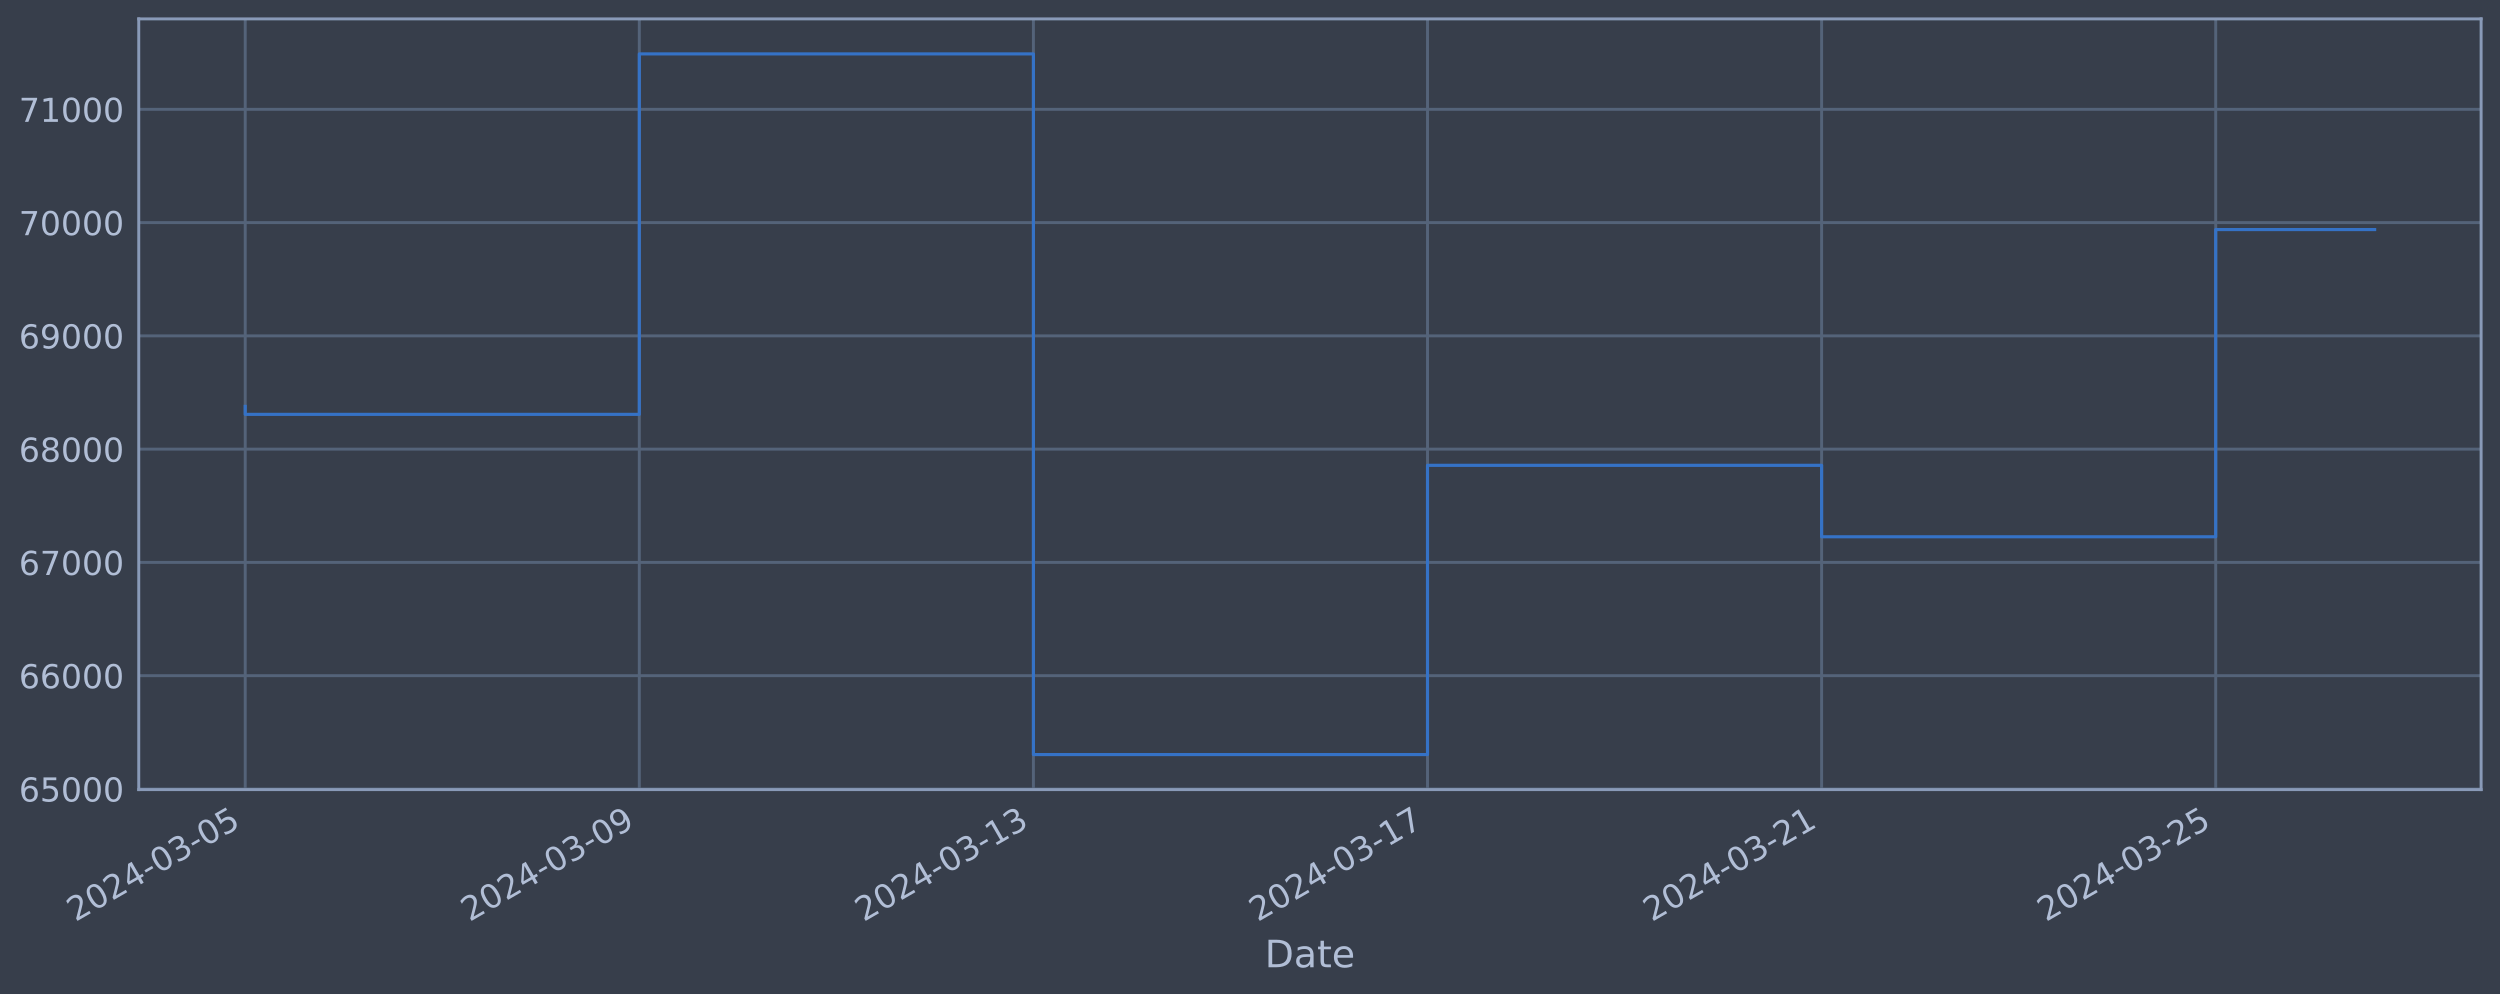
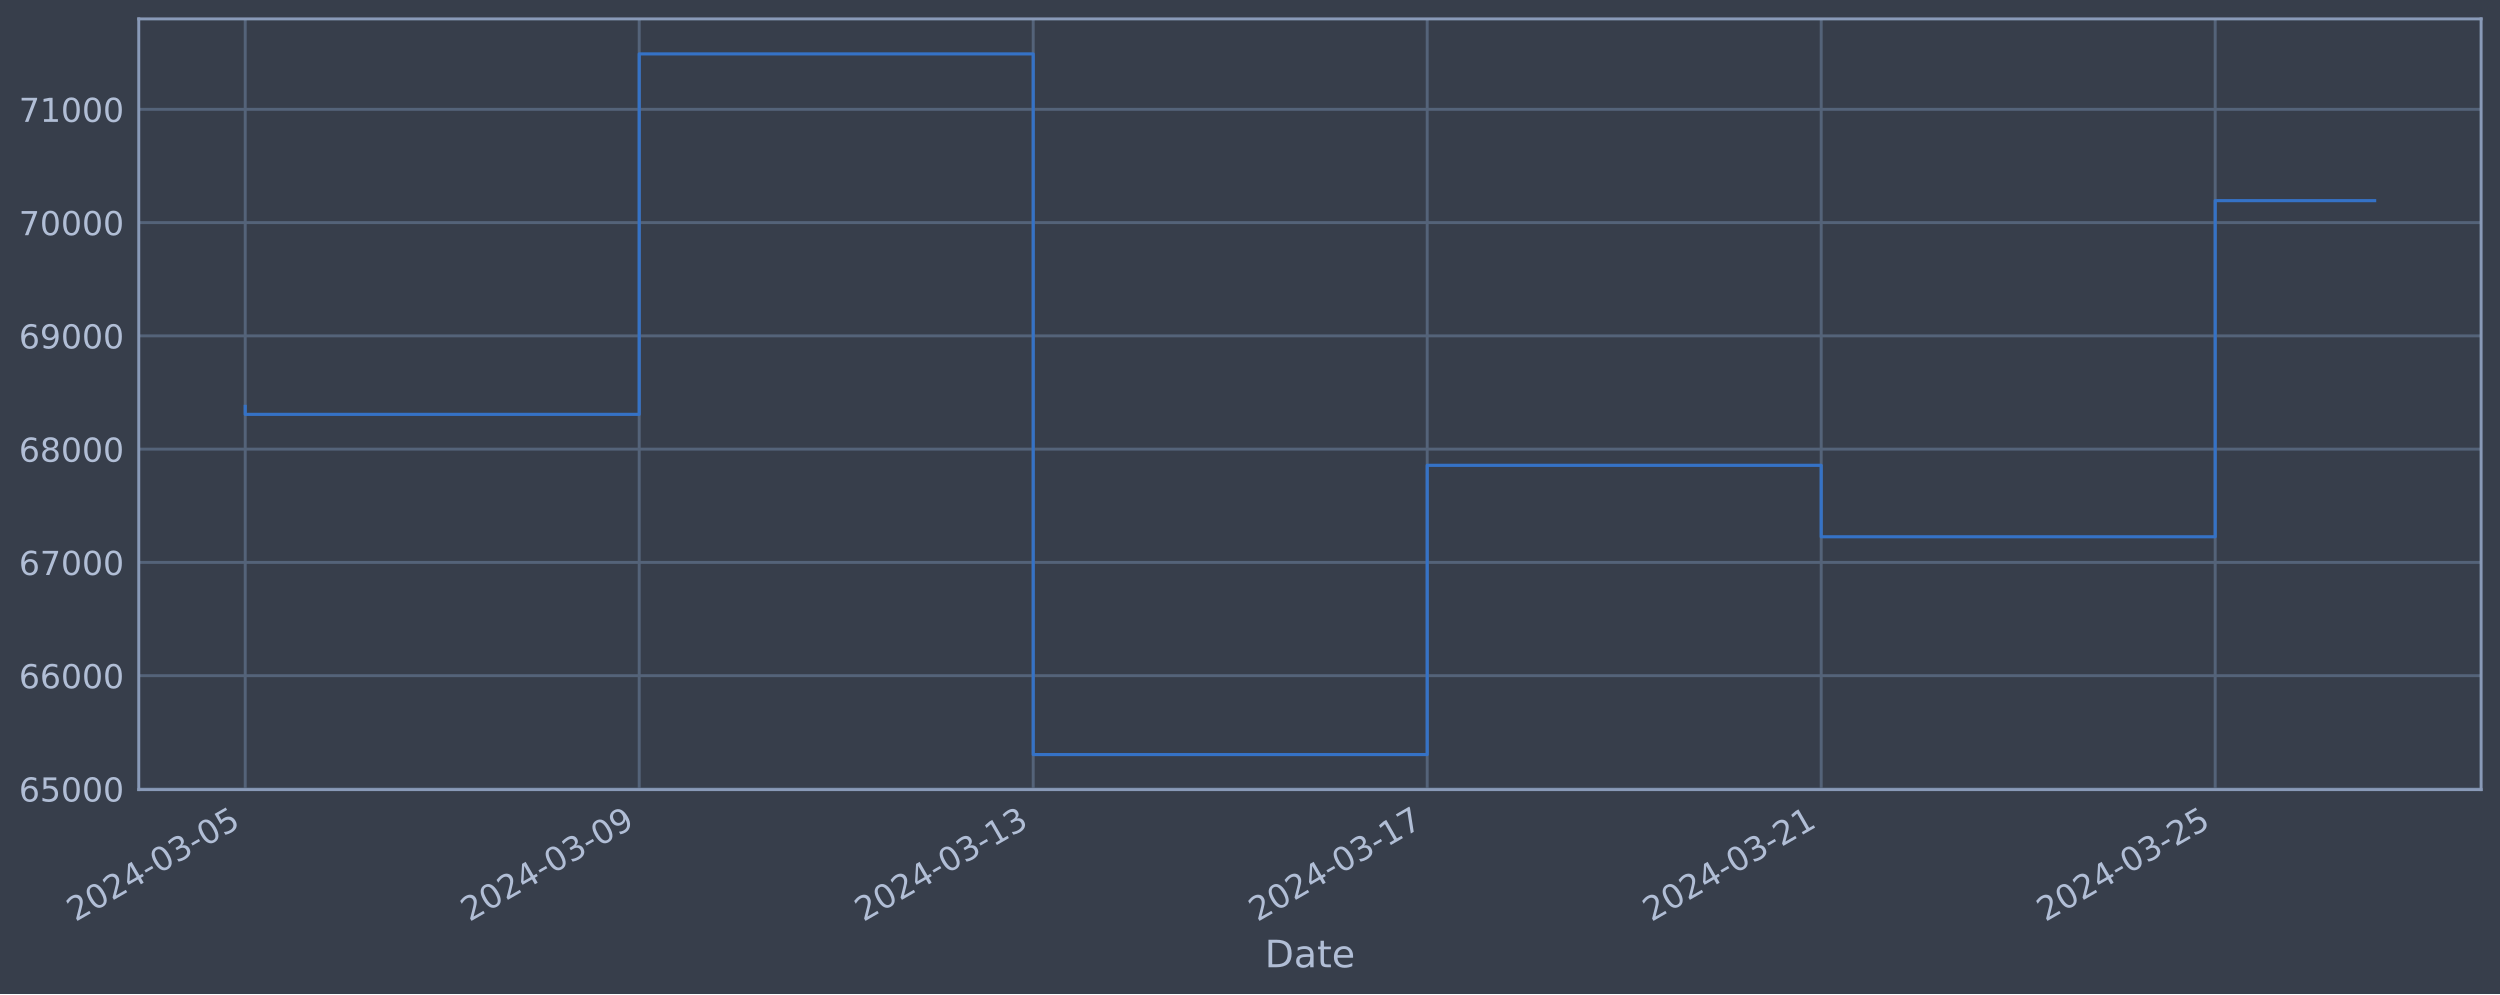
<svg xmlns="http://www.w3.org/2000/svg" xmlns:xlink="http://www.w3.org/1999/xlink" width="952.884pt" height="378.87pt" viewBox="0 0 952.884 378.87" version="1.1">
  <defs>
    <style type="text/css">*{stroke-linejoin: round; stroke-linecap: butt}</style>
  </defs>
  <g id="figure_1">
    <g id="patch_1">
      <path d="M 0 378.87  L 952.884 378.87  L 952.884 0  L 0 0  z " style="fill: #373e4b" />
    </g>
    <g id="axes_1">
      <g id="patch_2">
        <path d="M 52.884 300.96  L 945.684 300.96  L 945.684 7.2  L 52.884 7.2  z " style="fill: #373e4b" />
      </g>
      <g id="matplotlib.axis_1">
        <g id="xtick_1">
          <g id="line2d_1">
-             <path d="M 93.466 300.96  L 93.466 7.2  " clip-path="url(#p75a946c205)" style="fill: none; stroke: #546379; stroke-width: 1.12; stroke-linecap: square" />
+             <path d="M 93.466 300.96  L 93.466 7.2  " clip-path="url(#p03abcc63a5)" style="fill: none; stroke: #546379; stroke-width: 1.12; stroke-linecap: square" />
          </g>
          <g id="line2d_2" />
          <g id="text_1">
            <g style="fill: #b1bed6" transform="translate(28.74006 351.4642) rotate(-30) scale(0.126 -0.126)">
              <defs>
                <path id="DejaVuSans-32" d="M 1228 531  L 3431 531  L 3431 0  L 469 0  L 469 531  Q 828 903 1448 1529  Q 2069 2156 2228 2338  Q 2531 2678 2651 2914  Q 2772 3150 2772 3378  Q 2772 3750 2511 3984  Q 2250 4219 1831 4219  Q 1534 4219 1204 4116  Q 875 4013 500 3803  L 500 4441  Q 881 4594 1212 4672  Q 1544 4750 1819 4750  Q 2544 4750 2975 4387  Q 3406 4025 3406 3419  Q 3406 3131 3298 2873  Q 3191 2616 2906 2266  Q 2828 2175 2409 1742  Q 1991 1309 1228 531  z " transform="scale(0.015625)" />
                <path id="DejaVuSans-30" d="M 2034 4250  Q 1547 4250 1301 3770  Q 1056 3291 1056 2328  Q 1056 1369 1301 889  Q 1547 409 2034 409  Q 2525 409 2770 889  Q 3016 1369 3016 2328  Q 3016 3291 2770 3770  Q 2525 4250 2034 4250  z M 2034 4750  Q 2819 4750 3233 4129  Q 3647 3509 3647 2328  Q 3647 1150 3233 529  Q 2819 -91 2034 -91  Q 1250 -91 836 529  Q 422 1150 422 2328  Q 422 3509 836 4129  Q 1250 4750 2034 4750  z " transform="scale(0.015625)" />
                <path id="DejaVuSans-34" d="M 2419 4116  L 825 1625  L 2419 1625  L 2419 4116  z M 2253 4666  L 3047 4666  L 3047 1625  L 3713 1625  L 3713 1100  L 3047 1100  L 3047 0  L 2419 0  L 2419 1100  L 313 1100  L 313 1709  L 2253 4666  z " transform="scale(0.015625)" />
                <path id="DejaVuSans-2d" d="M 313 2009  L 1997 2009  L 1997 1497  L 313 1497  L 313 2009  z " transform="scale(0.015625)" />
                <path id="DejaVuSans-33" d="M 2597 2516  Q 3050 2419 3304 2112  Q 3559 1806 3559 1356  Q 3559 666 3084 287  Q 2609 -91 1734 -91  Q 1441 -91 1130 -33  Q 819 25 488 141  L 488 750  Q 750 597 1062 519  Q 1375 441 1716 441  Q 2309 441 2620 675  Q 2931 909 2931 1356  Q 2931 1769 2642 2001  Q 2353 2234 1838 2234  L 1294 2234  L 1294 2753  L 1863 2753  Q 2328 2753 2575 2939  Q 2822 3125 2822 3475  Q 2822 3834 2567 4026  Q 2313 4219 1838 4219  Q 1578 4219 1281 4162  Q 984 4106 628 3988  L 628 4550  Q 988 4650 1302 4700  Q 1616 4750 1894 4750  Q 2613 4750 3031 4423  Q 3450 4097 3450 3541  Q 3450 3153 3228 2886  Q 3006 2619 2597 2516  z " transform="scale(0.015625)" />
                <path id="DejaVuSans-35" d="M 691 4666  L 3169 4666  L 3169 4134  L 1269 4134  L 1269 2991  Q 1406 3038 1543 3061  Q 1681 3084 1819 3084  Q 2600 3084 3056 2656  Q 3513 2228 3513 1497  Q 3513 744 3044 326  Q 2575 -91 1722 -91  Q 1428 -91 1123 -41  Q 819 9 494 109  L 494 744  Q 775 591 1075 516  Q 1375 441 1709 441  Q 2250 441 2565 725  Q 2881 1009 2881 1497  Q 2881 1984 2565 2268  Q 2250 2553 1709 2553  Q 1456 2553 1204 2497  Q 953 2441 691 2322  L 691 4666  z " transform="scale(0.015625)" />
              </defs>
              <use xlink:href="#DejaVuSans-32" />
              <use xlink:href="#DejaVuSans-30" x="63.623" />
              <use xlink:href="#DejaVuSans-32" x="127.246" />
              <use xlink:href="#DejaVuSans-34" x="190.869" />
              <use xlink:href="#DejaVuSans-2d" x="254.492" />
              <use xlink:href="#DejaVuSans-30" x="290.576" />
              <use xlink:href="#DejaVuSans-33" x="354.199" />
              <use xlink:href="#DejaVuSans-2d" x="417.822" />
              <use xlink:href="#DejaVuSans-30" x="453.906" />
              <use xlink:href="#DejaVuSans-35" x="517.529" />
            </g>
          </g>
        </g>
        <g id="xtick_2">
          <g id="line2d_3">
-             <path d="M 243.678 300.96  L 243.678 7.2  " clip-path="url(#p75a946c205)" style="fill: none; stroke: #546379; stroke-width: 1.12; stroke-linecap: square" />
+             <path d="M 243.638 300.96  L 243.638 7.2  " clip-path="url(#p03abcc63a5)" style="fill: none; stroke: #546379; stroke-width: 1.12; stroke-linecap: square" />
          </g>
          <g id="line2d_4" />
          <g id="text_2">
-             <g style="fill: #b1bed6" transform="translate(178.9523 351.4642) rotate(-30) scale(0.126 -0.126)">
+             <g style="fill: #b1bed6" transform="translate(178.9125 351.4642) rotate(-30) scale(0.126 -0.126)">
              <defs>
                <path id="DejaVuSans-39" d="M 703 97  L 703 672  Q 941 559 1184 500  Q 1428 441 1663 441  Q 2288 441 2617 861  Q 2947 1281 2994 2138  Q 2813 1869 2534 1725  Q 2256 1581 1919 1581  Q 1219 1581 811 2004  Q 403 2428 403 3163  Q 403 3881 828 4315  Q 1253 4750 1959 4750  Q 2769 4750 3195 4129  Q 3622 3509 3622 2328  Q 3622 1225 3098 567  Q 2575 -91 1691 -91  Q 1453 -91 1209 -44  Q 966 3 703 97  z M 1959 2075  Q 2384 2075 2632 2365  Q 2881 2656 2881 3163  Q 2881 3666 2632 3958  Q 2384 4250 1959 4250  Q 1534 4250 1286 3958  Q 1038 3666 1038 3163  Q 1038 2656 1286 2365  Q 1534 2075 1959 2075  z " transform="scale(0.015625)" />
              </defs>
              <use xlink:href="#DejaVuSans-32" />
              <use xlink:href="#DejaVuSans-30" x="63.623" />
              <use xlink:href="#DejaVuSans-32" x="127.246" />
              <use xlink:href="#DejaVuSans-34" x="190.869" />
              <use xlink:href="#DejaVuSans-2d" x="254.492" />
              <use xlink:href="#DejaVuSans-30" x="290.576" />
              <use xlink:href="#DejaVuSans-33" x="354.199" />
              <use xlink:href="#DejaVuSans-2d" x="417.822" />
              <use xlink:href="#DejaVuSans-30" x="453.906" />
              <use xlink:href="#DejaVuSans-39" x="517.529" />
            </g>
          </g>
        </g>
        <g id="xtick_3">
          <g id="line2d_5">
-             <path d="M 393.89 300.96  L 393.89 7.2  " clip-path="url(#p75a946c205)" style="fill: none; stroke: #546379; stroke-width: 1.12; stroke-linecap: square" />
+             <path d="M 393.81 300.96  L 393.81 7.2  " clip-path="url(#p03abcc63a5)" style="fill: none; stroke: #546379; stroke-width: 1.12; stroke-linecap: square" />
          </g>
          <g id="line2d_6" />
          <g id="text_3">
-             <g style="fill: #b1bed6" transform="translate(329.1645 351.4642) rotate(-30) scale(0.126 -0.126)">
+             <g style="fill: #b1bed6" transform="translate(329.0849 351.4642) rotate(-30) scale(0.126 -0.126)">
              <defs>
                <path id="DejaVuSans-31" d="M 794 531  L 1825 531  L 1825 4091  L 703 3866  L 703 4441  L 1819 4666  L 2450 4666  L 2450 531  L 3481 531  L 3481 0  L 794 0  L 794 531  z " transform="scale(0.015625)" />
              </defs>
              <use xlink:href="#DejaVuSans-32" />
              <use xlink:href="#DejaVuSans-30" x="63.623" />
              <use xlink:href="#DejaVuSans-32" x="127.246" />
              <use xlink:href="#DejaVuSans-34" x="190.869" />
              <use xlink:href="#DejaVuSans-2d" x="254.492" />
              <use xlink:href="#DejaVuSans-30" x="290.576" />
              <use xlink:href="#DejaVuSans-33" x="354.199" />
              <use xlink:href="#DejaVuSans-2d" x="417.822" />
              <use xlink:href="#DejaVuSans-31" x="453.906" />
              <use xlink:href="#DejaVuSans-33" x="517.529" />
            </g>
          </g>
        </g>
        <g id="xtick_4">
          <g id="line2d_7">
-             <path d="M 544.102 300.96  L 544.102 7.2  " clip-path="url(#p75a946c205)" style="fill: none; stroke: #546379; stroke-width: 1.12; stroke-linecap: square" />
+             <path d="M 543.983 300.96  L 543.983 7.2  " clip-path="url(#p03abcc63a5)" style="fill: none; stroke: #546379; stroke-width: 1.12; stroke-linecap: square" />
          </g>
          <g id="line2d_8" />
          <g id="text_4">
-             <g style="fill: #b1bed6" transform="translate(479.3768 351.4642) rotate(-30) scale(0.126 -0.126)">
+             <g style="fill: #b1bed6" transform="translate(479.2574 351.4642) rotate(-30) scale(0.126 -0.126)">
              <defs>
                <path id="DejaVuSans-37" d="M 525 4666  L 3525 4666  L 3525 4397  L 1831 0  L 1172 0  L 2766 4134  L 525 4134  L 525 4666  z " transform="scale(0.015625)" />
              </defs>
              <use xlink:href="#DejaVuSans-32" />
              <use xlink:href="#DejaVuSans-30" x="63.623" />
              <use xlink:href="#DejaVuSans-32" x="127.246" />
              <use xlink:href="#DejaVuSans-34" x="190.869" />
              <use xlink:href="#DejaVuSans-2d" x="254.492" />
              <use xlink:href="#DejaVuSans-30" x="290.576" />
              <use xlink:href="#DejaVuSans-33" x="354.199" />
              <use xlink:href="#DejaVuSans-2d" x="417.822" />
              <use xlink:href="#DejaVuSans-31" x="453.906" />
              <use xlink:href="#DejaVuSans-37" x="517.529" />
            </g>
          </g>
        </g>
        <g id="xtick_5">
          <g id="line2d_9">
-             <path d="M 694.315 300.96  L 694.315 7.2  " clip-path="url(#p75a946c205)" style="fill: none; stroke: #546379; stroke-width: 1.12; stroke-linecap: square" />
+             <path d="M 694.155 300.96  L 694.155 7.2  " clip-path="url(#p03abcc63a5)" style="fill: none; stroke: #546379; stroke-width: 1.12; stroke-linecap: square" />
          </g>
          <g id="line2d_10" />
          <g id="text_5">
-             <g style="fill: #b1bed6" transform="translate(629.589 351.4642) rotate(-30) scale(0.126 -0.126)">
+             <g style="fill: #b1bed6" transform="translate(629.4298 351.4642) rotate(-30) scale(0.126 -0.126)">
              <use xlink:href="#DejaVuSans-32" />
              <use xlink:href="#DejaVuSans-30" x="63.623" />
              <use xlink:href="#DejaVuSans-32" x="127.246" />
              <use xlink:href="#DejaVuSans-34" x="190.869" />
              <use xlink:href="#DejaVuSans-2d" x="254.492" />
              <use xlink:href="#DejaVuSans-30" x="290.576" />
              <use xlink:href="#DejaVuSans-33" x="354.199" />
              <use xlink:href="#DejaVuSans-2d" x="417.822" />
              <use xlink:href="#DejaVuSans-32" x="453.906" />
              <use xlink:href="#DejaVuSans-31" x="517.529" />
            </g>
          </g>
        </g>
        <g id="xtick_6">
          <g id="line2d_11">
-             <path d="M 844.527 300.96  L 844.527 7.2  " clip-path="url(#p75a946c205)" style="fill: none; stroke: #546379; stroke-width: 1.12; stroke-linecap: square" />
+             <path d="M 844.328 300.96  L 844.328 7.2  " clip-path="url(#p03abcc63a5)" style="fill: none; stroke: #546379; stroke-width: 1.12; stroke-linecap: square" />
          </g>
          <g id="line2d_12" />
          <g id="text_6">
-             <g style="fill: #b1bed6" transform="translate(779.8013 351.4642) rotate(-30) scale(0.126 -0.126)">
+             <g style="fill: #b1bed6" transform="translate(779.6022 351.4642) rotate(-30) scale(0.126 -0.126)">
              <use xlink:href="#DejaVuSans-32" />
              <use xlink:href="#DejaVuSans-30" x="63.623" />
              <use xlink:href="#DejaVuSans-32" x="127.246" />
              <use xlink:href="#DejaVuSans-34" x="190.869" />
              <use xlink:href="#DejaVuSans-2d" x="254.492" />
              <use xlink:href="#DejaVuSans-30" x="290.576" />
              <use xlink:href="#DejaVuSans-33" x="354.199" />
              <use xlink:href="#DejaVuSans-2d" x="417.822" />
              <use xlink:href="#DejaVuSans-32" x="453.906" />
              <use xlink:href="#DejaVuSans-35" x="517.529" />
            </g>
          </g>
        </g>
        <g id="text_7">
          <g style="fill: #b1bed6" transform="translate(482.0746 368.6753) scale(0.144 -0.144)">
            <defs>
              <path id="DejaVuSans-44" d="M 1259 4147  L 1259 519  L 2022 519  Q 2988 519 3436 956  Q 3884 1394 3884 2338  Q 3884 3275 3436 3711  Q 2988 4147 2022 4147  L 1259 4147  z M 628 4666  L 1925 4666  Q 3281 4666 3915 4102  Q 4550 3538 4550 2338  Q 4550 1131 3912 565  Q 3275 0 1925 0  L 628 0  L 628 4666  z " transform="scale(0.015625)" />
              <path id="DejaVuSans-61" d="M 2194 1759  Q 1497 1759 1228 1600  Q 959 1441 959 1056  Q 959 750 1161 570  Q 1363 391 1709 391  Q 2188 391 2477 730  Q 2766 1069 2766 1631  L 2766 1759  L 2194 1759  z M 3341 1997  L 3341 0  L 2766 0  L 2766 531  Q 2569 213 2275 61  Q 1981 -91 1556 -91  Q 1019 -91 701 211  Q 384 513 384 1019  Q 384 1609 779 1909  Q 1175 2209 1959 2209  L 2766 2209  L 2766 2266  Q 2766 2663 2505 2880  Q 2244 3097 1772 3097  Q 1472 3097 1187 3025  Q 903 2953 641 2809  L 641 3341  Q 956 3463 1253 3523  Q 1550 3584 1831 3584  Q 2591 3584 2966 3190  Q 3341 2797 3341 1997  z " transform="scale(0.015625)" />
              <path id="DejaVuSans-74" d="M 1172 4494  L 1172 3500  L 2356 3500  L 2356 3053  L 1172 3053  L 1172 1153  Q 1172 725 1289 603  Q 1406 481 1766 481  L 2356 481  L 2356 0  L 1766 0  Q 1100 0 847 248  Q 594 497 594 1153  L 594 3053  L 172 3053  L 172 3500  L 594 3500  L 594 4494  L 1172 4494  z " transform="scale(0.015625)" />
              <path id="DejaVuSans-65" d="M 3597 1894  L 3597 1613  L 953 1613  Q 991 1019 1311 708  Q 1631 397 2203 397  Q 2534 397 2845 478  Q 3156 559 3463 722  L 3463 178  Q 3153 47 2828 -22  Q 2503 -91 2169 -91  Q 1331 -91 842 396  Q 353 884 353 1716  Q 353 2575 817 3079  Q 1281 3584 2069 3584  Q 2775 3584 3186 3129  Q 3597 2675 3597 1894  z M 3022 2063  Q 3016 2534 2758 2815  Q 2500 3097 2075 3097  Q 1594 3097 1305 2825  Q 1016 2553 972 2059  L 3022 2063  z " transform="scale(0.015625)" />
            </defs>
            <use xlink:href="#DejaVuSans-44" />
            <use xlink:href="#DejaVuSans-61" x="77.002" />
            <use xlink:href="#DejaVuSans-74" x="138.281" />
            <use xlink:href="#DejaVuSans-65" x="177.49" />
          </g>
        </g>
      </g>
      <g id="matplotlib.axis_2">
        <g id="ytick_1">
          <g id="line2d_13">
-             <path d="M 52.884 300.718  L 945.684 300.718  " clip-path="url(#p75a946c205)" style="fill: none; stroke: #546379; stroke-width: 1.12; stroke-linecap: square" />
+             <path d="M 52.884 300.718  L 945.684 300.718  " clip-path="url(#p03abcc63a5)" style="fill: none; stroke: #546379; stroke-width: 1.12; stroke-linecap: square" />
          </g>
          <g id="line2d_14" />
          <g id="text_8">
            <g style="fill: #b1bed6" transform="translate(7.2 305.5049) scale(0.126 -0.126)">
              <defs>
                <path id="DejaVuSans-36" d="M 2113 2584  Q 1688 2584 1439 2293  Q 1191 2003 1191 1497  Q 1191 994 1439 701  Q 1688 409 2113 409  Q 2538 409 2786 701  Q 3034 994 3034 1497  Q 3034 2003 2786 2293  Q 2538 2584 2113 2584  z M 3366 4563  L 3366 3988  Q 3128 4100 2886 4159  Q 2644 4219 2406 4219  Q 1781 4219 1451 3797  Q 1122 3375 1075 2522  Q 1259 2794 1537 2939  Q 1816 3084 2150 3084  Q 2853 3084 3261 2657  Q 3669 2231 3669 1497  Q 3669 778 3244 343  Q 2819 -91 2113 -91  Q 1303 -91 875 529  Q 447 1150 447 2328  Q 447 3434 972 4092  Q 1497 4750 2381 4750  Q 2619 4750 2861 4703  Q 3103 4656 3366 4563  z " transform="scale(0.015625)" />
              </defs>
              <use xlink:href="#DejaVuSans-36" />
              <use xlink:href="#DejaVuSans-35" x="63.623" />
              <use xlink:href="#DejaVuSans-30" x="127.246" />
              <use xlink:href="#DejaVuSans-30" x="190.869" />
              <use xlink:href="#DejaVuSans-30" x="254.492" />
            </g>
          </g>
        </g>
        <g id="ytick_2">
          <g id="line2d_15">
-             <path d="M 52.884 257.544  L 945.684 257.544  " clip-path="url(#p75a946c205)" style="fill: none; stroke: #546379; stroke-width: 1.12; stroke-linecap: square" />
+             <path d="M 52.884 257.544  L 945.684 257.544  " clip-path="url(#p03abcc63a5)" style="fill: none; stroke: #546379; stroke-width: 1.12; stroke-linecap: square" />
          </g>
          <g id="line2d_16" />
          <g id="text_9">
            <g style="fill: #b1bed6" transform="translate(7.2 262.331) scale(0.126 -0.126)">
              <use xlink:href="#DejaVuSans-36" />
              <use xlink:href="#DejaVuSans-36" x="63.623" />
              <use xlink:href="#DejaVuSans-30" x="127.246" />
              <use xlink:href="#DejaVuSans-30" x="190.869" />
              <use xlink:href="#DejaVuSans-30" x="254.492" />
            </g>
          </g>
        </g>
        <g id="ytick_3">
          <g id="line2d_17">
-             <path d="M 52.884 214.37  L 945.684 214.37  " clip-path="url(#p75a946c205)" style="fill: none; stroke: #546379; stroke-width: 1.12; stroke-linecap: square" />
+             <path d="M 52.884 214.37  L 945.684 214.37  " clip-path="url(#p03abcc63a5)" style="fill: none; stroke: #546379; stroke-width: 1.12; stroke-linecap: square" />
          </g>
          <g id="line2d_18" />
          <g id="text_10">
            <g style="fill: #b1bed6" transform="translate(7.2 219.157) scale(0.126 -0.126)">
              <use xlink:href="#DejaVuSans-36" />
              <use xlink:href="#DejaVuSans-37" x="63.623" />
              <use xlink:href="#DejaVuSans-30" x="127.246" />
              <use xlink:href="#DejaVuSans-30" x="190.869" />
              <use xlink:href="#DejaVuSans-30" x="254.492" />
            </g>
          </g>
        </g>
        <g id="ytick_4">
          <g id="line2d_19">
-             <path d="M 52.884 171.196  L 945.684 171.196  " clip-path="url(#p75a946c205)" style="fill: none; stroke: #546379; stroke-width: 1.12; stroke-linecap: square" />
+             <path d="M 52.884 171.196  L 945.684 171.196  " clip-path="url(#p03abcc63a5)" style="fill: none; stroke: #546379; stroke-width: 1.12; stroke-linecap: square" />
          </g>
          <g id="line2d_20" />
          <g id="text_11">
            <g style="fill: #b1bed6" transform="translate(7.2 175.9831) scale(0.126 -0.126)">
              <defs>
                <path id="DejaVuSans-38" d="M 2034 2216  Q 1584 2216 1326 1975  Q 1069 1734 1069 1313  Q 1069 891 1326 650  Q 1584 409 2034 409  Q 2484 409 2743 651  Q 3003 894 3003 1313  Q 3003 1734 2745 1975  Q 2488 2216 2034 2216  z M 1403 2484  Q 997 2584 770 2862  Q 544 3141 544 3541  Q 544 4100 942 4425  Q 1341 4750 2034 4750  Q 2731 4750 3128 4425  Q 3525 4100 3525 3541  Q 3525 3141 3298 2862  Q 3072 2584 2669 2484  Q 3125 2378 3379 2068  Q 3634 1759 3634 1313  Q 3634 634 3220 271  Q 2806 -91 2034 -91  Q 1263 -91 848 271  Q 434 634 434 1313  Q 434 1759 690 2068  Q 947 2378 1403 2484  z M 1172 3481  Q 1172 3119 1398 2916  Q 1625 2713 2034 2713  Q 2441 2713 2670 2916  Q 2900 3119 2900 3481  Q 2900 3844 2670 4047  Q 2441 4250 2034 4250  Q 1625 4250 1398 4047  Q 1172 3844 1172 3481  z " transform="scale(0.015625)" />
              </defs>
              <use xlink:href="#DejaVuSans-36" />
              <use xlink:href="#DejaVuSans-38" x="63.623" />
              <use xlink:href="#DejaVuSans-30" x="127.246" />
              <use xlink:href="#DejaVuSans-30" x="190.869" />
              <use xlink:href="#DejaVuSans-30" x="254.492" />
            </g>
          </g>
        </g>
        <g id="ytick_5">
          <g id="line2d_21">
-             <path d="M 52.884 128.022  L 945.684 128.022  " clip-path="url(#p75a946c205)" style="fill: none; stroke: #546379; stroke-width: 1.12; stroke-linecap: square" />
+             <path d="M 52.884 128.022  L 945.684 128.022  " clip-path="url(#p03abcc63a5)" style="fill: none; stroke: #546379; stroke-width: 1.12; stroke-linecap: square" />
          </g>
          <g id="line2d_22" />
          <g id="text_12">
            <g style="fill: #b1bed6" transform="translate(7.2 132.8092) scale(0.126 -0.126)">
              <use xlink:href="#DejaVuSans-36" />
              <use xlink:href="#DejaVuSans-39" x="63.623" />
              <use xlink:href="#DejaVuSans-30" x="127.246" />
              <use xlink:href="#DejaVuSans-30" x="190.869" />
              <use xlink:href="#DejaVuSans-30" x="254.492" />
            </g>
          </g>
        </g>
        <g id="ytick_6">
          <g id="line2d_23">
-             <path d="M 52.884 84.848  L 945.684 84.848  " clip-path="url(#p75a946c205)" style="fill: none; stroke: #546379; stroke-width: 1.12; stroke-linecap: square" />
+             <path d="M 52.884 84.848  L 945.684 84.848  " clip-path="url(#p03abcc63a5)" style="fill: none; stroke: #546379; stroke-width: 1.12; stroke-linecap: square" />
          </g>
          <g id="line2d_24" />
          <g id="text_13">
            <g style="fill: #b1bed6" transform="translate(7.2 89.63523) scale(0.126 -0.126)">
              <use xlink:href="#DejaVuSans-37" />
              <use xlink:href="#DejaVuSans-30" x="63.623" />
              <use xlink:href="#DejaVuSans-30" x="127.246" />
              <use xlink:href="#DejaVuSans-30" x="190.869" />
              <use xlink:href="#DejaVuSans-30" x="254.492" />
            </g>
          </g>
        </g>
        <g id="ytick_7">
          <g id="line2d_25">
-             <path d="M 52.884 41.674  L 945.684 41.674  " clip-path="url(#p75a946c205)" style="fill: none; stroke: #546379; stroke-width: 1.12; stroke-linecap: square" />
+             <path d="M 52.884 41.674  L 945.684 41.674  " clip-path="url(#p03abcc63a5)" style="fill: none; stroke: #546379; stroke-width: 1.12; stroke-linecap: square" />
          </g>
          <g id="line2d_26" />
          <g id="text_14">
            <g style="fill: #b1bed6" transform="translate(7.2 46.4613) scale(0.126 -0.126)">
              <use xlink:href="#DejaVuSans-37" />
              <use xlink:href="#DejaVuSans-31" x="63.623" />
              <use xlink:href="#DejaVuSans-30" x="127.246" />
              <use xlink:href="#DejaVuSans-30" x="190.869" />
              <use xlink:href="#DejaVuSans-30" x="254.492" />
            </g>
          </g>
        </g>
      </g>
      <g id="line2d_27">
-         <path d="M 93.466 154.891  L 93.466 157.946  L 243.678 157.946  L 243.678 20.553  L 393.89 20.553  L 393.89 287.607  L 544.102 287.607  L 544.102 177.362  L 694.315 177.362  L 694.315 204.598  L 844.527 204.598  L 844.527 87.5  L 905.102 87.5  " clip-path="url(#p75a946c205)" style="fill: none; stroke: #3572c6; stroke-width: 1.2; stroke-linecap: square" />
+         <path d="M 93.466 154.891  L 93.466 157.946  L 243.638 157.946  L 243.638 20.553  L 393.81 20.553  L 393.81 287.607  L 543.983 287.607  L 543.983 177.362  L 694.155 177.362  L 694.155 204.598  L 844.328 204.598  L 844.328 76.463  L 905.102 76.463  " clip-path="url(#p03abcc63a5)" style="fill: none; stroke: #3572c6; stroke-width: 1.2; stroke-linecap: square" />
      </g>
      <g id="patch_3">
        <path d="M 52.884 300.96  L 52.884 7.2  " style="fill: none; stroke: #899ab8; stroke-width: 1.12; stroke-linejoin: miter; stroke-linecap: square" />
      </g>
      <g id="patch_4">
        <path d="M 945.684 300.96  L 945.684 7.2  " style="fill: none; stroke: #899ab8; stroke-width: 1.12; stroke-linejoin: miter; stroke-linecap: square" />
      </g>
      <g id="patch_5">
        <path d="M 52.884 300.96  L 945.684 300.96  " style="fill: none; stroke: #899ab8; stroke-width: 1.12; stroke-linejoin: miter; stroke-linecap: square" />
      </g>
      <g id="patch_6">
        <path d="M 52.884 7.2  L 945.684 7.2  " style="fill: none; stroke: #899ab8; stroke-width: 1.12; stroke-linejoin: miter; stroke-linecap: square" />
      </g>
    </g>
  </g>
  <defs>
-     <clipPath id="p75a946c205">
+     <clipPath id="p03abcc63a5">
      <rect x="52.884" y="7.2" width="892.8" height="293.76" />
    </clipPath>
  </defs>
</svg>
